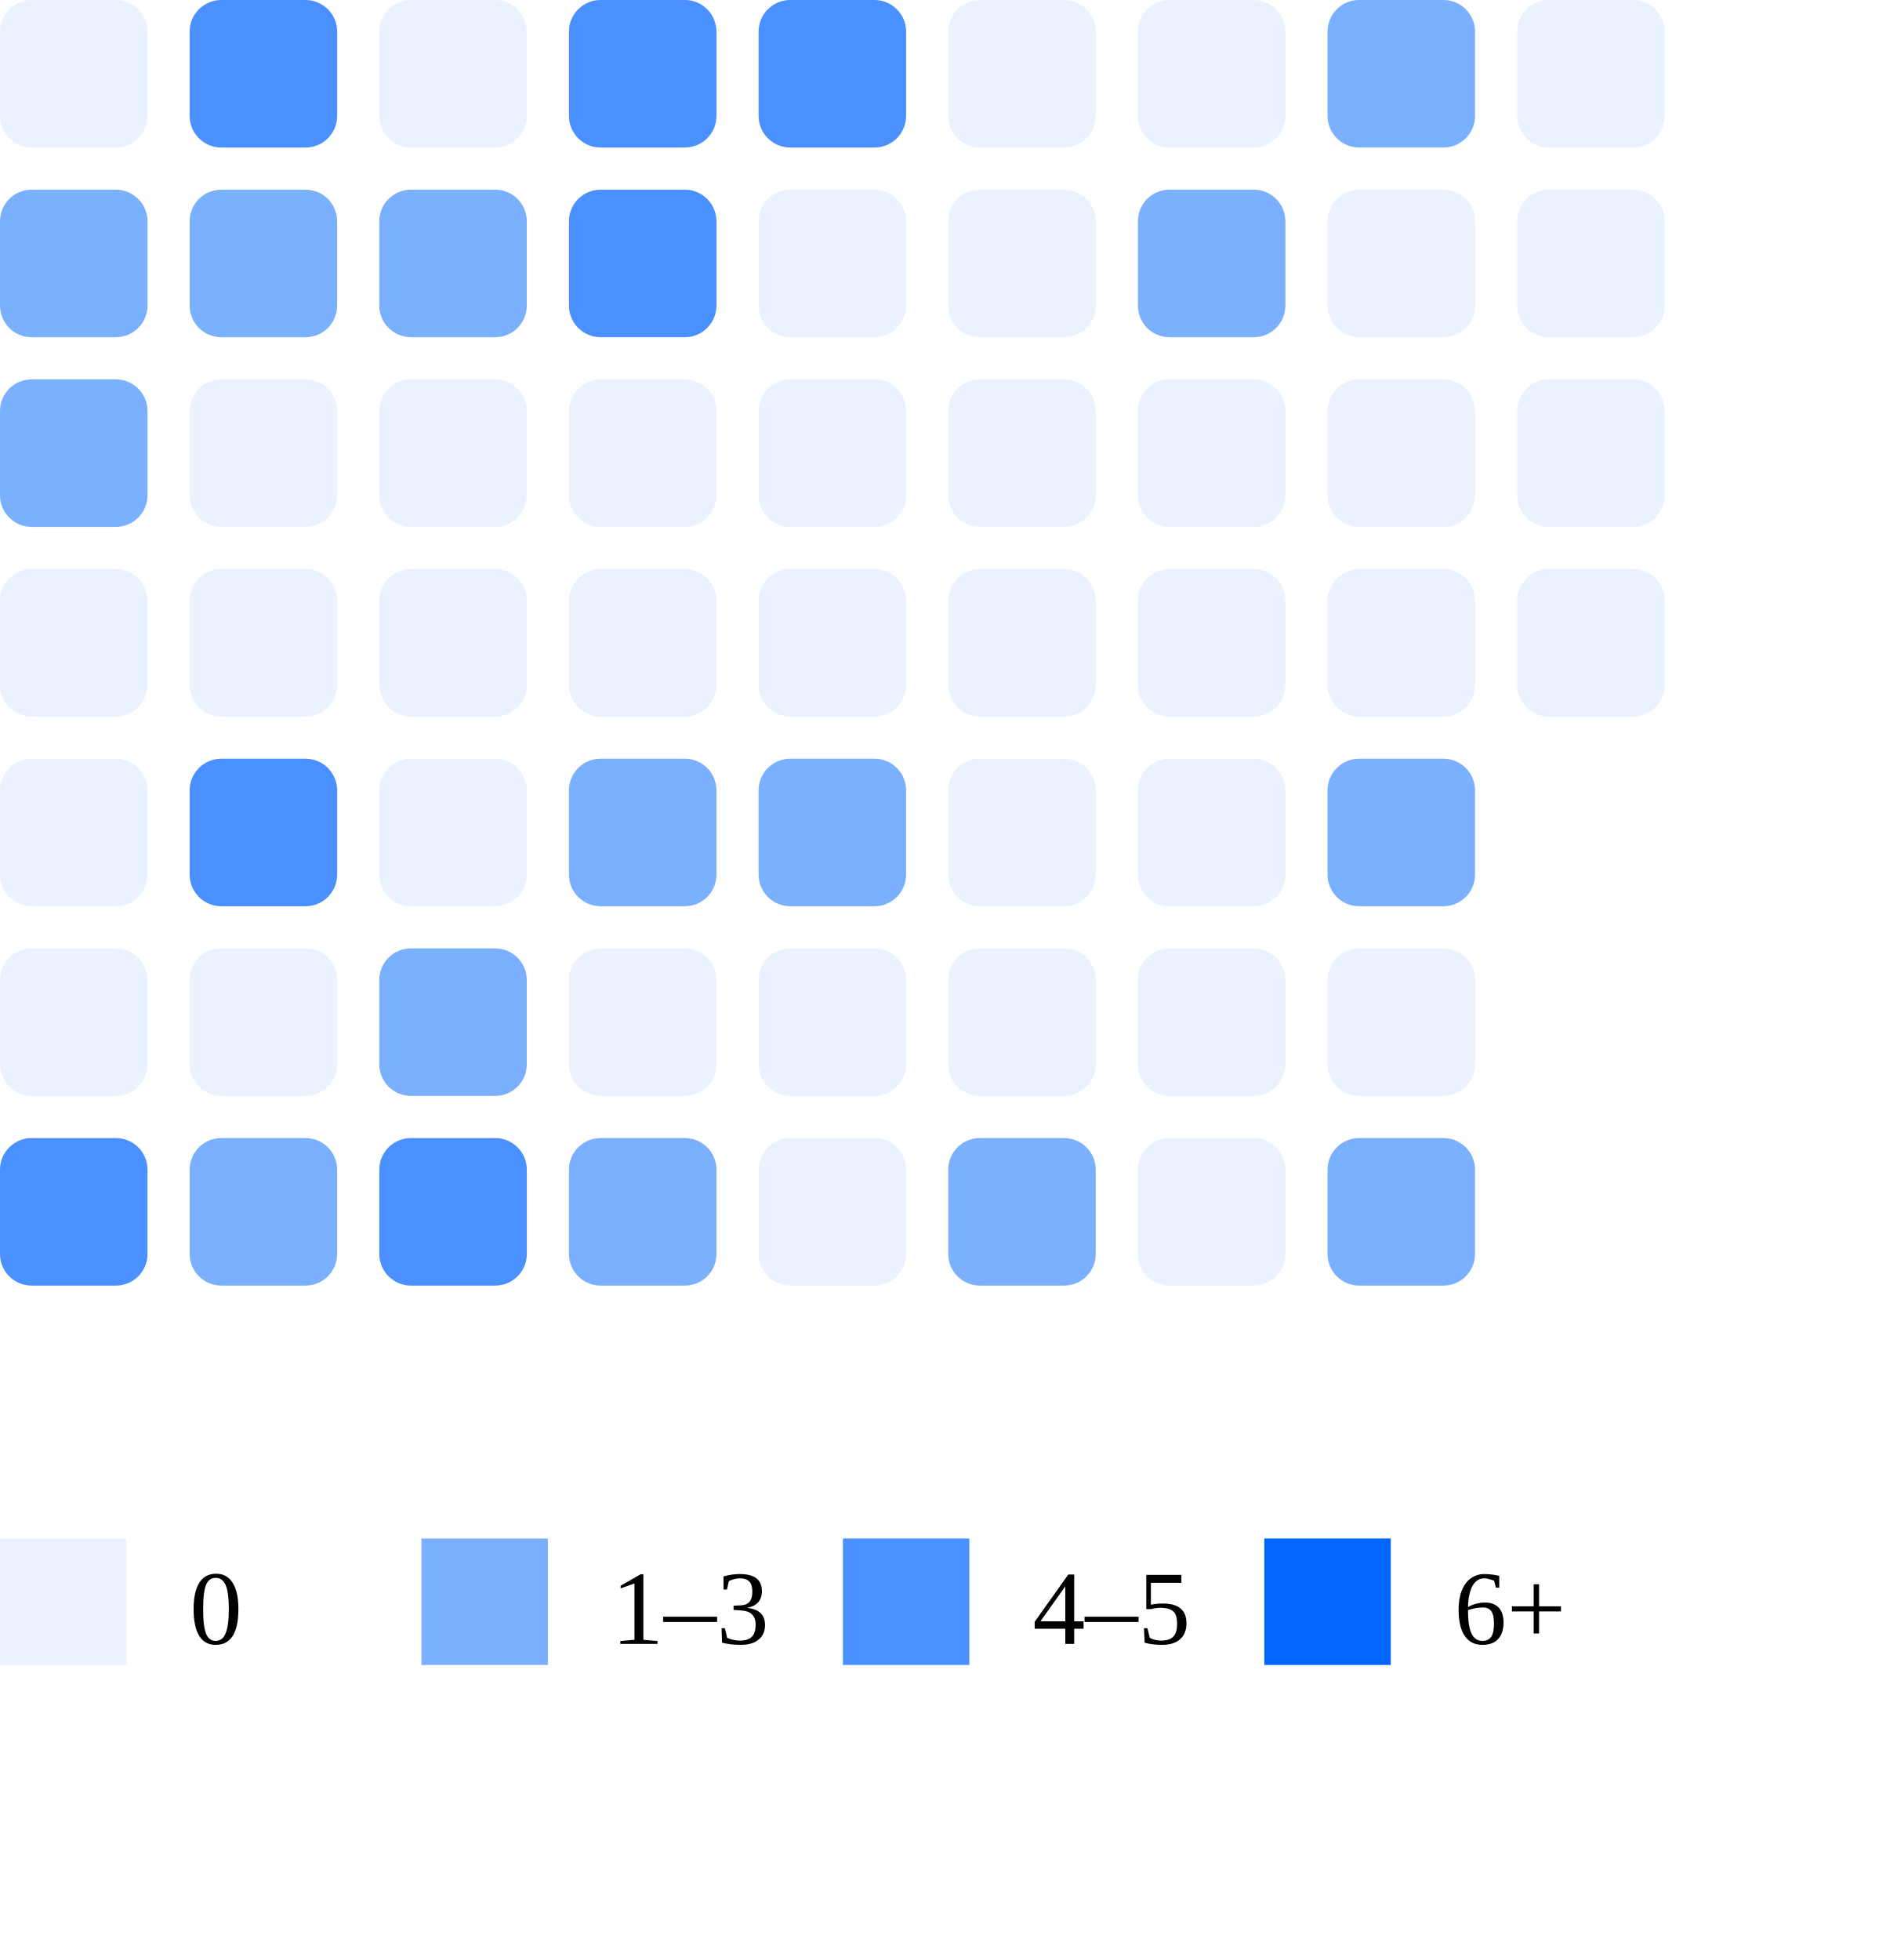
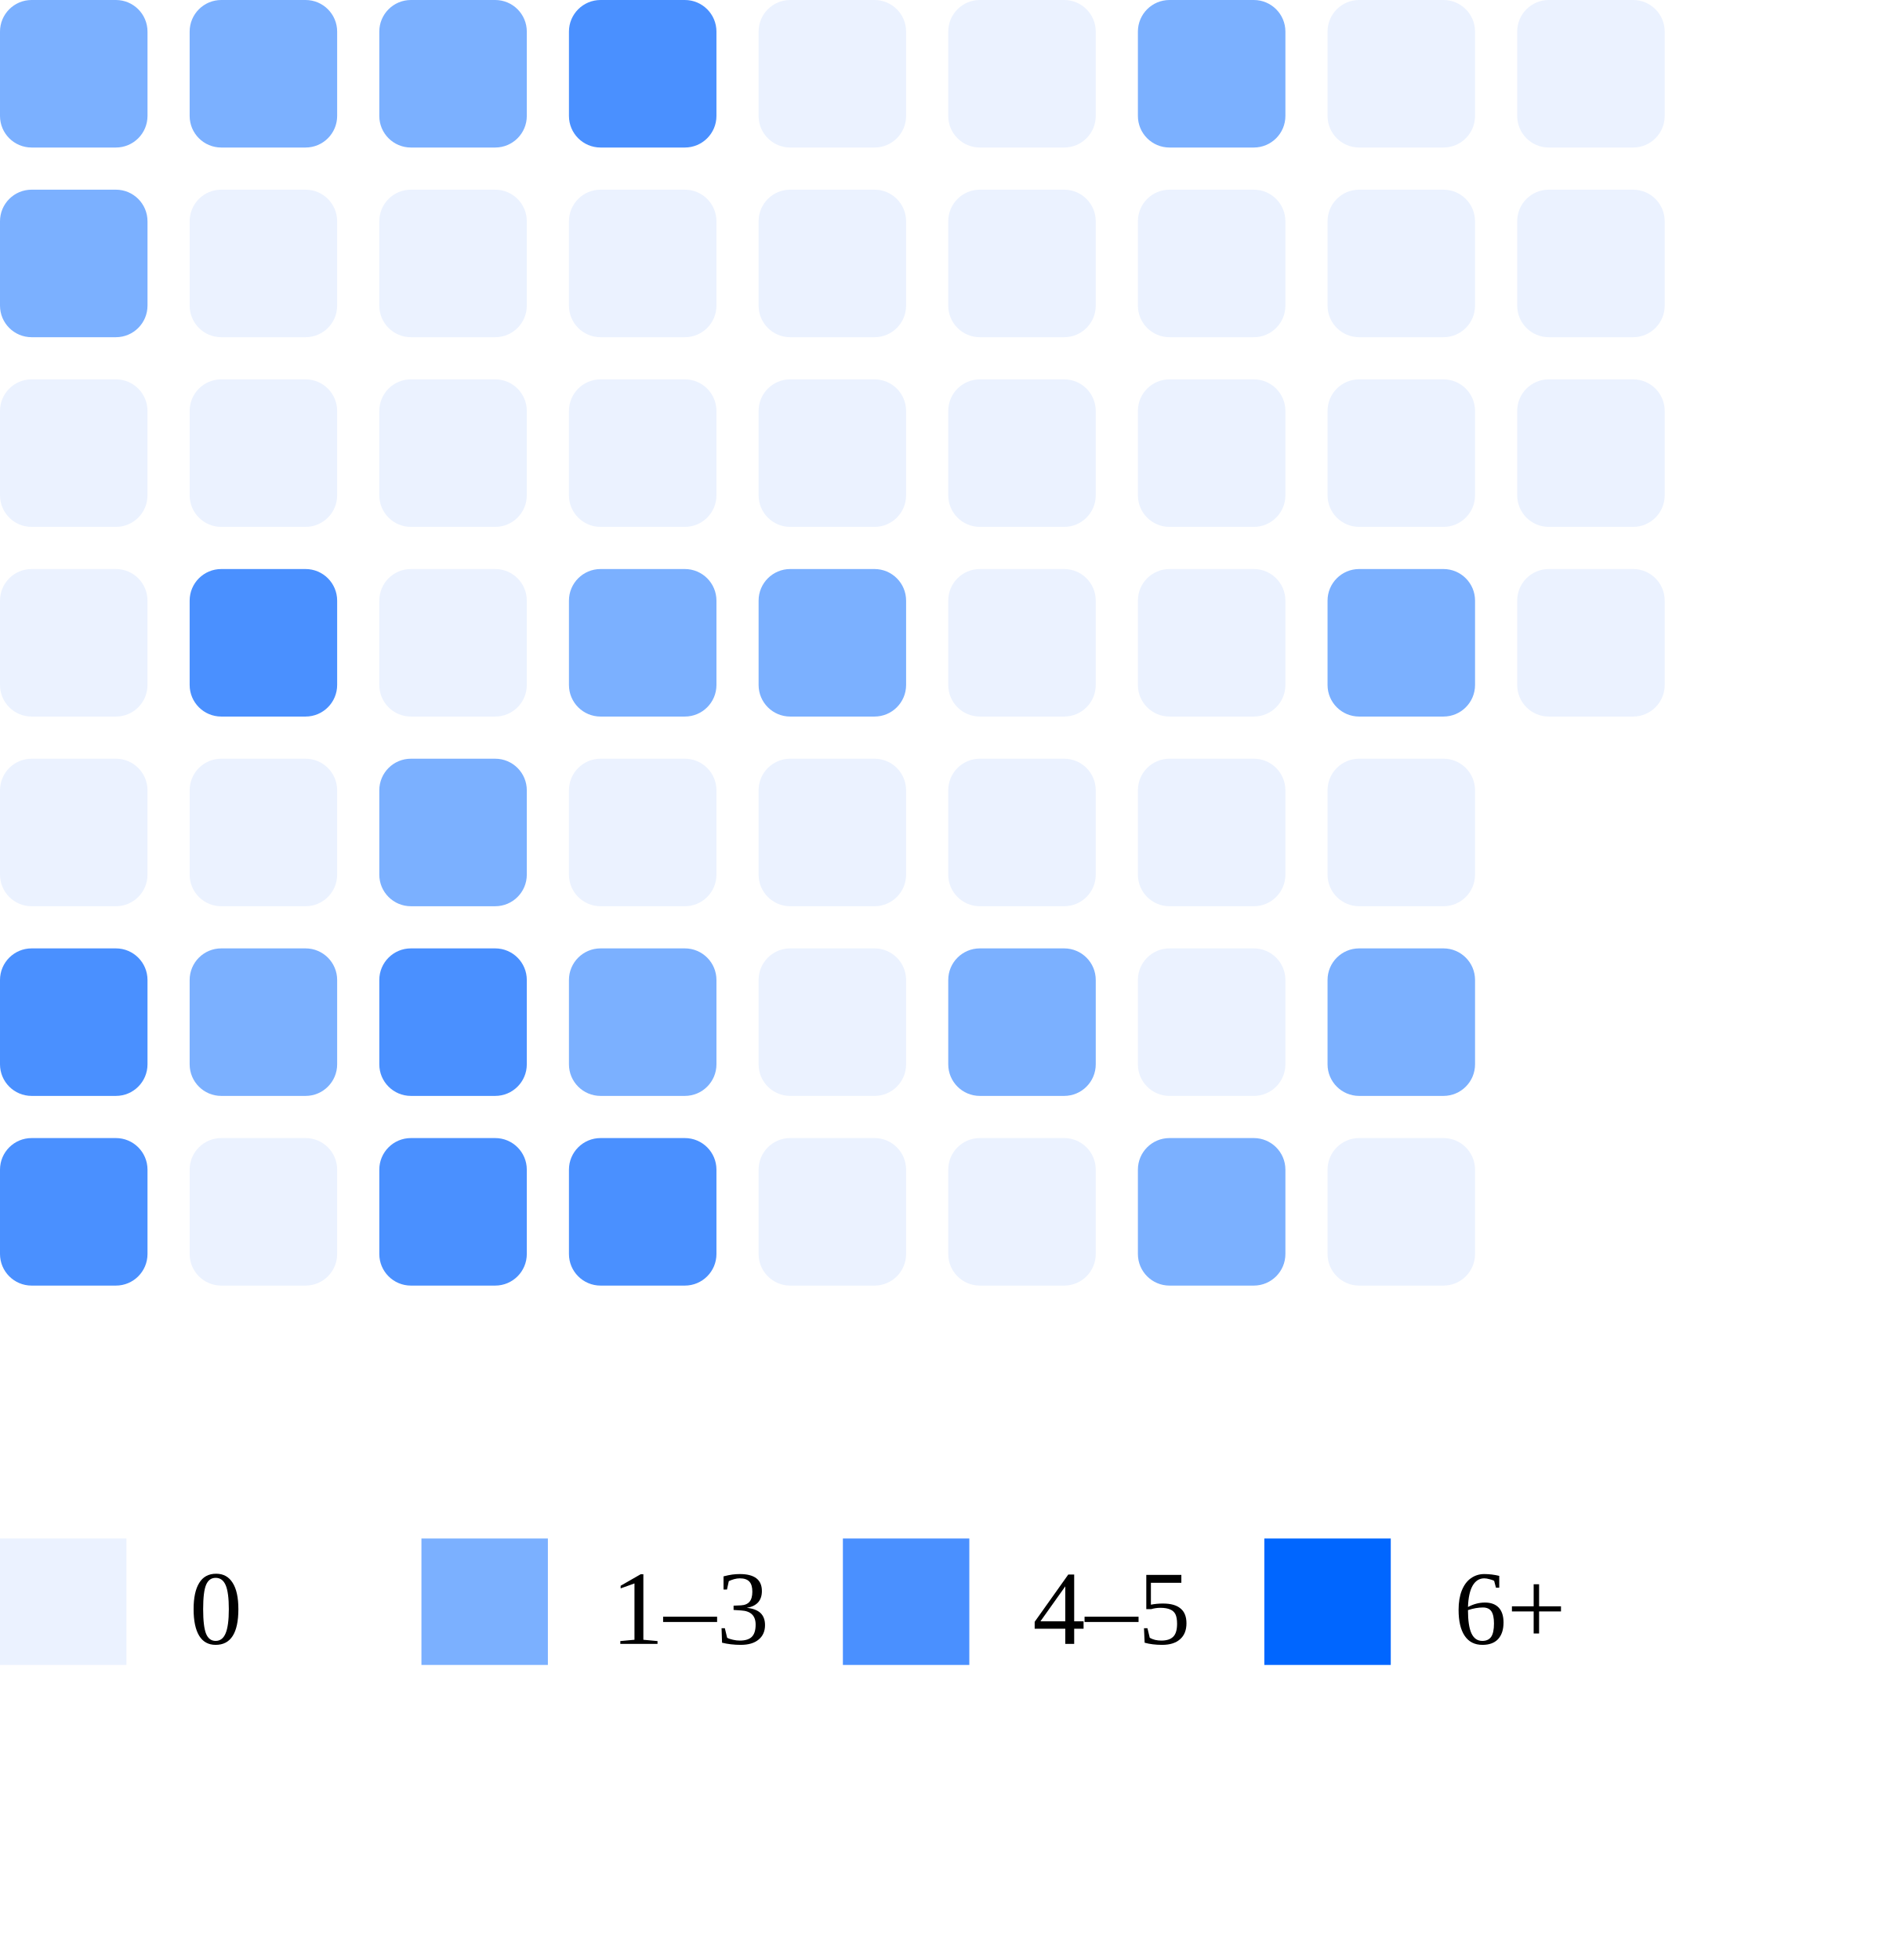
<svg xmlns="http://www.w3.org/2000/svg" width="180" height="186">
-   <rect x="0" y="0" width="14" height="14" rx="3" fill="#ebf2ff" />
+   <rect x="0" y="0" width="14" height="14" rx="3" fill="#7bb0ff" />
  <rect x="0" y="18" width="14" height="14" rx="3" fill="#7bb0ff" />
-   <rect x="0" y="36" width="14" height="14" rx="3" fill="#7bb0ff" />
+   <rect x="0" y="36" width="14" height="14" rx="3" fill="#ebf2ff" />
  <rect x="0" y="54" width="14" height="14" rx="3" fill="#ebf2ff" />
  <rect x="0" y="72" width="14" height="14" rx="3" fill="#ebf2ff" />
-   <rect x="0" y="90" width="14" height="14" rx="3" fill="#ebf2ff" />
+   <rect x="0" y="90" width="14" height="14" rx="3" fill="#4a90ff" />
  <rect x="0" y="108" width="14" height="14" rx="3" fill="#4a90ff" />
-   <rect x="18" y="0" width="14" height="14" rx="3" fill="#4a90ff" />
-   <rect x="18" y="18" width="14" height="14" rx="3" fill="#7bb0ff" />
+   <rect x="18" y="0" width="14" height="14" rx="3" fill="#7bb0ff" />
+   <rect x="18" y="18" width="14" height="14" rx="3" fill="#ebf2ff" />
  <rect x="18" y="36" width="14" height="14" rx="3" fill="#ebf2ff" />
-   <rect x="18" y="54" width="14" height="14" rx="3" fill="#ebf2ff" />
-   <rect x="18" y="72" width="14" height="14" rx="3" fill="#4a90ff" />
-   <rect x="18" y="90" width="14" height="14" rx="3" fill="#ebf2ff" />
-   <rect x="18" y="108" width="14" height="14" rx="3" fill="#7bb0ff" />
-   <rect x="36" y="0" width="14" height="14" rx="3" fill="#ebf2ff" />
-   <rect x="36" y="18" width="14" height="14" rx="3" fill="#7bb0ff" />
+   <rect x="18" y="54" width="14" height="14" rx="3" fill="#4a90ff" />
+   <rect x="18" y="72" width="14" height="14" rx="3" fill="#ebf2ff" />
+   <rect x="18" y="90" width="14" height="14" rx="3" fill="#7bb0ff" />
+   <rect x="18" y="108" width="14" height="14" rx="3" fill="#ebf2ff" />
+   <rect x="36" y="0" width="14" height="14" rx="3" fill="#7bb0ff" />
+   <rect x="36" y="18" width="14" height="14" rx="3" fill="#ebf2ff" />
  <rect x="36" y="36" width="14" height="14" rx="3" fill="#ebf2ff" />
  <rect x="36" y="54" width="14" height="14" rx="3" fill="#ebf2ff" />
-   <rect x="36" y="72" width="14" height="14" rx="3" fill="#ebf2ff" />
-   <rect x="36" y="90" width="14" height="14" rx="3" fill="#7bb0ff" />
+   <rect x="36" y="72" width="14" height="14" rx="3" fill="#7bb0ff" />
+   <rect x="36" y="90" width="14" height="14" rx="3" fill="#4a90ff" />
  <rect x="36" y="108" width="14" height="14" rx="3" fill="#4a90ff" />
  <rect x="54" y="0" width="14" height="14" rx="3" fill="#4a90ff" />
-   <rect x="54" y="18" width="14" height="14" rx="3" fill="#4a90ff" />
+   <rect x="54" y="18" width="14" height="14" rx="3" fill="#ebf2ff" />
  <rect x="54" y="36" width="14" height="14" rx="3" fill="#ebf2ff" />
-   <rect x="54" y="54" width="14" height="14" rx="3" fill="#ebf2ff" />
-   <rect x="54" y="72" width="14" height="14" rx="3" fill="#7bb0ff" />
-   <rect x="54" y="90" width="14" height="14" rx="3" fill="#ebf2ff" />
-   <rect x="54" y="108" width="14" height="14" rx="3" fill="#7bb0ff" />
-   <rect x="72" y="0" width="14" height="14" rx="3" fill="#4a90ff" />
+   <rect x="54" y="54" width="14" height="14" rx="3" fill="#7bb0ff" />
+   <rect x="54" y="72" width="14" height="14" rx="3" fill="#ebf2ff" />
+   <rect x="54" y="90" width="14" height="14" rx="3" fill="#7bb0ff" />
+   <rect x="54" y="108" width="14" height="14" rx="3" fill="#4a90ff" />
+   <rect x="72" y="0" width="14" height="14" rx="3" fill="#ebf2ff" />
  <rect x="72" y="18" width="14" height="14" rx="3" fill="#ebf2ff" />
  <rect x="72" y="36" width="14" height="14" rx="3" fill="#ebf2ff" />
-   <rect x="72" y="54" width="14" height="14" rx="3" fill="#ebf2ff" />
-   <rect x="72" y="72" width="14" height="14" rx="3" fill="#7bb0ff" />
+   <rect x="72" y="54" width="14" height="14" rx="3" fill="#7bb0ff" />
+   <rect x="72" y="72" width="14" height="14" rx="3" fill="#ebf2ff" />
  <rect x="72" y="90" width="14" height="14" rx="3" fill="#ebf2ff" />
  <rect x="72" y="108" width="14" height="14" rx="3" fill="#ebf2ff" />
  <rect x="90" y="0" width="14" height="14" rx="3" fill="#ebf2ff" />
  <rect x="90" y="18" width="14" height="14" rx="3" fill="#ebf2ff" />
  <rect x="90" y="36" width="14" height="14" rx="3" fill="#ebf2ff" />
  <rect x="90" y="54" width="14" height="14" rx="3" fill="#ebf2ff" />
  <rect x="90" y="72" width="14" height="14" rx="3" fill="#ebf2ff" />
-   <rect x="90" y="90" width="14" height="14" rx="3" fill="#ebf2ff" />
-   <rect x="90" y="108" width="14" height="14" rx="3" fill="#7bb0ff" />
-   <rect x="108" y="0" width="14" height="14" rx="3" fill="#ebf2ff" />
-   <rect x="108" y="18" width="14" height="14" rx="3" fill="#7bb0ff" />
+   <rect x="90" y="90" width="14" height="14" rx="3" fill="#7bb0ff" />
+   <rect x="90" y="108" width="14" height="14" rx="3" fill="#ebf2ff" />
+   <rect x="108" y="0" width="14" height="14" rx="3" fill="#7bb0ff" />
+   <rect x="108" y="18" width="14" height="14" rx="3" fill="#ebf2ff" />
  <rect x="108" y="36" width="14" height="14" rx="3" fill="#ebf2ff" />
  <rect x="108" y="54" width="14" height="14" rx="3" fill="#ebf2ff" />
  <rect x="108" y="72" width="14" height="14" rx="3" fill="#ebf2ff" />
  <rect x="108" y="90" width="14" height="14" rx="3" fill="#ebf2ff" />
-   <rect x="108" y="108" width="14" height="14" rx="3" fill="#ebf2ff" />
-   <rect x="126" y="0" width="14" height="14" rx="3" fill="#7bb0ff" />
+   <rect x="108" y="108" width="14" height="14" rx="3" fill="#7bb0ff" />
+   <rect x="126" y="0" width="14" height="14" rx="3" fill="#ebf2ff" />
  <rect x="126" y="18" width="14" height="14" rx="3" fill="#ebf2ff" />
  <rect x="126" y="36" width="14" height="14" rx="3" fill="#ebf2ff" />
-   <rect x="126" y="54" width="14" height="14" rx="3" fill="#ebf2ff" />
-   <rect x="126" y="72" width="14" height="14" rx="3" fill="#7bb0ff" />
-   <rect x="126" y="90" width="14" height="14" rx="3" fill="#ebf2ff" />
-   <rect x="126" y="108" width="14" height="14" rx="3" fill="#7bb0ff" />
+   <rect x="126" y="54" width="14" height="14" rx="3" fill="#7bb0ff" />
+   <rect x="126" y="72" width="14" height="14" rx="3" fill="#ebf2ff" />
+   <rect x="126" y="90" width="14" height="14" rx="3" fill="#7bb0ff" />
+   <rect x="126" y="108" width="14" height="14" rx="3" fill="#ebf2ff" />
  <rect x="144" y="0" width="14" height="14" rx="3" fill="#ebf2ff" />
  <rect x="144" y="18" width="14" height="14" rx="3" fill="#ebf2ff" />
  <rect x="144" y="36" width="14" height="14" rx="3" fill="#ebf2ff" />
  <rect x="144" y="54" width="14" height="14" rx="3" fill="#ebf2ff" />
  <rect x="0" y="146" width="12" height="12" fill="#ebf2ff" />
  <text x="18" y="156" font-size="10">0</text>
  <rect x="40" y="146" width="12" height="12" fill="#7bb0ff" />
  <text x="58" y="156" font-size="10">1–3</text>
  <rect x="80" y="146" width="12" height="12" fill="#4a90ff" />
  <text x="98" y="156" font-size="10">4–5</text>
  <rect x="120" y="146" width="12" height="12" fill="#0066ff" />
  <text x="138" y="156" font-size="10">6+</text>
</svg>
